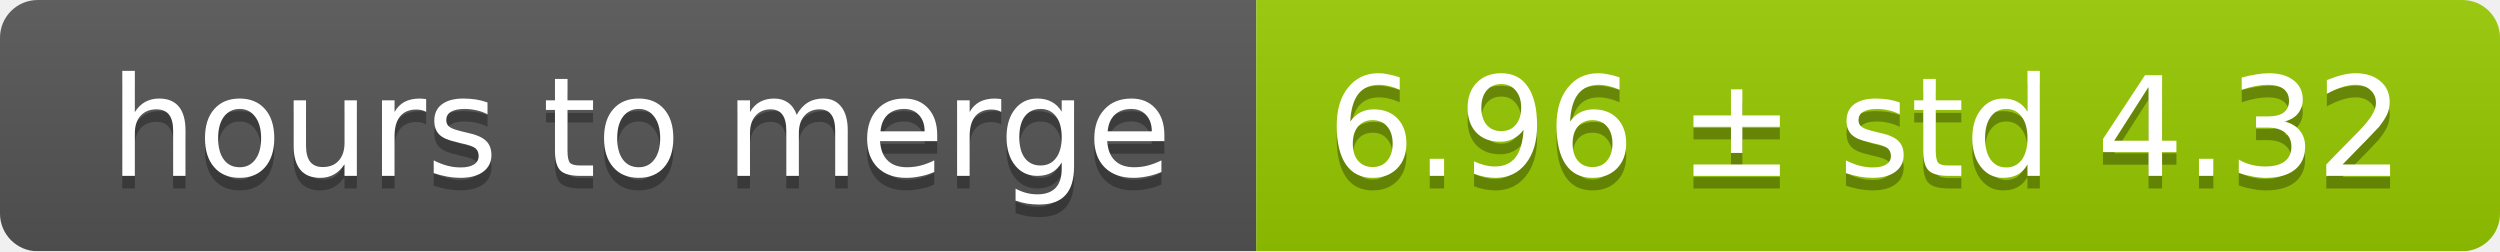
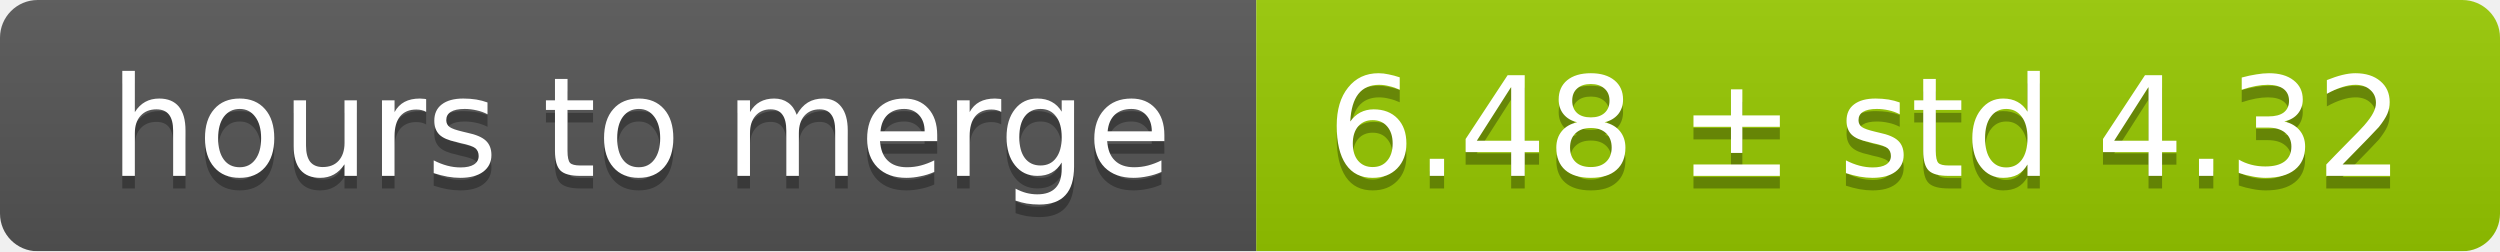
<svg xmlns="http://www.w3.org/2000/svg" width="199" height="20">
  <linearGradient id="smooth" x2="0" y2="100%">
    <stop offset="0" stop-color="#bbb" stop-opacity=".1" />
    <stop offset="1" stop-opacity=".1" />
  </linearGradient>
  <mask id="round">
    <rect width="199" height="20" rx="3" fill="#fff" />
  </mask>
  <g mask="url(#round)">
    <rect width="100" height="20" fill="#555" />
    <rect x="100" width="99" height="20" fill="#97ca00" />
    <rect width="199" height="20" fill="url(#smooth)" />
  </g>
  <g fill="#fff" text-anchor="middle" font-family="DejaVu Sans,Verdana,Geneva,sans-serif" font-size="11">
    <text x="51" y="15" fill="#010101" fill-opacity=".3">hours to merge</text>
    <text x="51" y="14">hours to merge</text>
-     <text x="148.5" y="15" fill="#010101" fill-opacity=".3">6.96 ± std 4.32</text>
-     <text x="148.5" y="14">6.96 ± std 4.32</text>
+     <text x="148.5" y="15" fill="#010101" fill-opacity=".3">6.48 ± std 4.32</text>
+     <text x="148.5" y="14">6.48 ± std 4.32</text>
  </g>
</svg>
